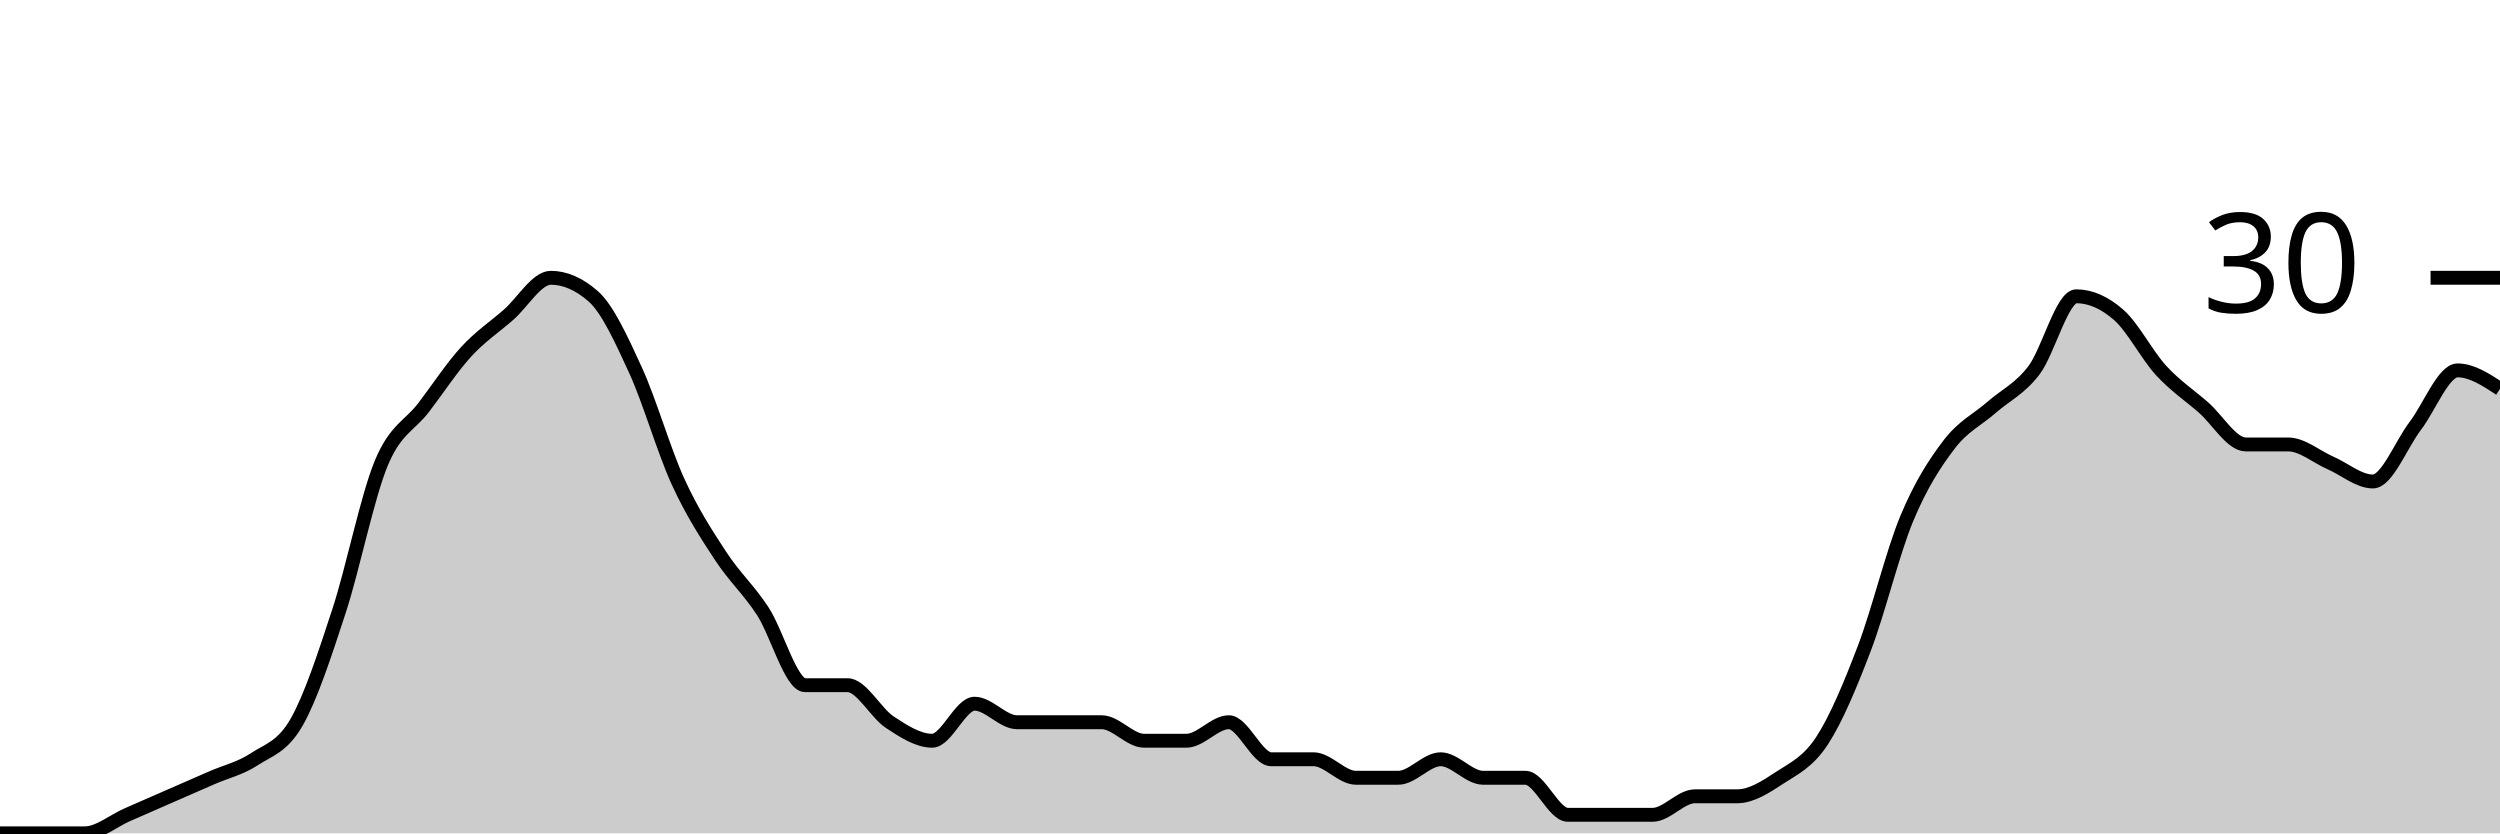
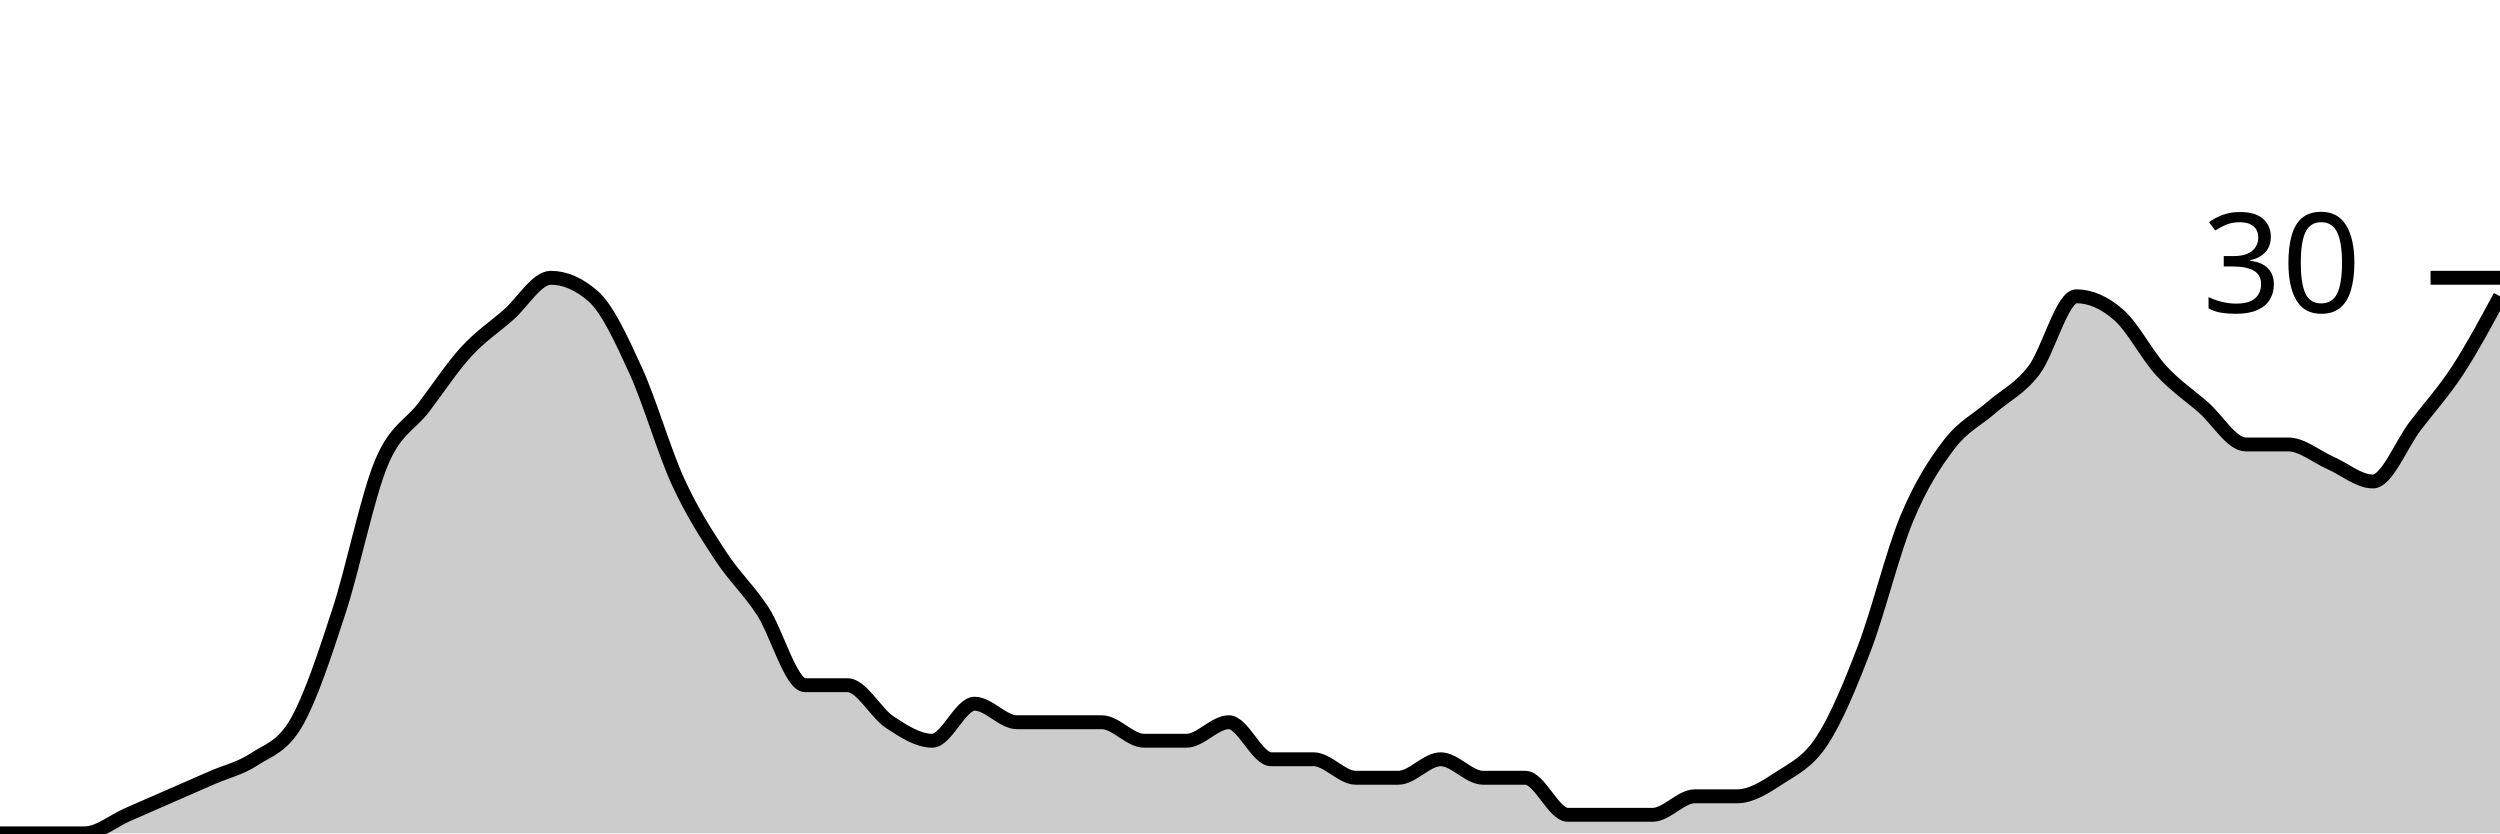
<svg xmlns="http://www.w3.org/2000/svg" viewBox="0 0 180 60">
  <g transform="translate(0,20)">
-     <path class="area" fill="rgba(0, 0, 0, 0.2)" d="M0,40C1.017,40,2.034,40,3.051,40C4.068,40,5.085,40,6.102,40C7.119,40,8.136,39.111,9.153,38.667C10.169,38.222,11.186,37.778,12.203,37.333C13.22,36.889,14.237,36.444,15.254,36C16.271,35.556,17.288,35.333,18.305,34.667C19.322,34,20.339,33.778,21.356,32C22.373,30.222,23.39,27.111,24.407,24C25.424,20.889,26.441,15.778,27.458,13.333C28.475,10.889,29.492,10.667,30.508,9.333C31.525,8,32.542,6.444,33.559,5.333C34.576,4.222,35.593,3.556,36.61,2.667C37.627,1.778,38.644,0,39.661,0C40.678,0,41.695,0.444,42.712,1.333C43.729,2.222,44.746,4.444,45.763,6.667C46.78,8.889,47.797,12.444,48.814,14.667C49.831,16.889,50.847,18.444,51.864,20C52.881,21.556,53.898,22.444,54.915,24C55.932,25.556,56.949,29.333,57.966,29.333C58.983,29.333,60,29.333,61.017,29.333C62.034,29.333,63.051,31.333,64.068,32C65.085,32.667,66.102,33.333,67.119,33.333C68.136,33.333,69.153,30.667,70.169,30.667C71.186,30.667,72.203,32,73.22,32C74.237,32,75.254,32,76.271,32C77.288,32,78.305,32,79.322,32C80.339,32,81.356,33.333,82.373,33.333C83.39,33.333,84.407,33.333,85.424,33.333C86.441,33.333,87.458,32,88.475,32C89.492,32,90.508,34.667,91.525,34.667C92.542,34.667,93.559,34.667,94.576,34.667C95.593,34.667,96.61,36,97.627,36C98.644,36,99.661,36,100.678,36C101.695,36,102.712,34.667,103.729,34.667C104.746,34.667,105.763,36,106.78,36C107.797,36,108.814,36,109.831,36C110.847,36,111.864,38.667,112.881,38.667C113.898,38.667,114.915,38.667,115.932,38.667C116.949,38.667,117.966,38.667,118.983,38.667C120,38.667,121.017,37.333,122.034,37.333C123.051,37.333,124.068,37.333,125.085,37.333C126.102,37.333,127.119,36.667,128.136,36C129.153,35.333,130.169,34.889,131.186,33.333C132.203,31.778,133.22,29.333,134.237,26.667C135.254,24,136.271,19.778,137.288,17.333C138.305,14.889,139.322,13.333,140.339,12C141.356,10.667,142.373,10.222,143.39,9.333C144.407,8.444,145.424,8,146.441,6.667C147.458,5.333,148.475,1.333,149.492,1.333C150.508,1.333,151.525,1.778,152.542,2.667C153.559,3.556,154.576,5.556,155.593,6.667C156.61,7.778,157.627,8.444,158.644,9.333C159.661,10.222,160.678,12,161.695,12C162.712,12,163.729,12,164.746,12C165.763,12,166.78,12.889,167.797,13.333C168.814,13.778,169.831,14.667,170.847,14.667C171.864,14.667,172.881,12,173.898,10.667C174.915,9.333,175.932,6.667,176.949,6.667C177.966,6.667,178.983,7.333,180,8L180,40C178.983,40,177.966,40,176.949,40C175.932,40,174.915,40,173.898,40C172.881,40,171.864,40,170.847,40C169.831,40,168.814,40,167.797,40C166.78,40,165.763,40,164.746,40C163.729,40,162.712,40,161.695,40C160.678,40,159.661,40,158.644,40C157.627,40,156.61,40,155.593,40C154.576,40,153.559,40,152.542,40C151.525,40,150.508,40,149.492,40C148.475,40,147.458,40,146.441,40C145.424,40,144.407,40,143.39,40C142.373,40,141.356,40,140.339,40C139.322,40,138.305,40,137.288,40C136.271,40,135.254,40,134.237,40C133.22,40,132.203,40,131.186,40C130.169,40,129.153,40,128.136,40C127.119,40,126.102,40,125.085,40C124.068,40,123.051,40,122.034,40C121.017,40,120,40,118.983,40C117.966,40,116.949,40,115.932,40C114.915,40,113.898,40,112.881,40C111.864,40,110.847,40,109.831,40C108.814,40,107.797,40,106.78,40C105.763,40,104.746,40,103.729,40C102.712,40,101.695,40,100.678,40C99.661,40,98.644,40,97.627,40C96.61,40,95.593,40,94.576,40C93.559,40,92.542,40,91.525,40C90.508,40,89.492,40,88.475,40C87.458,40,86.441,40,85.424,40C84.407,40,83.39,40,82.373,40C81.356,40,80.339,40,79.322,40C78.305,40,77.288,40,76.271,40C75.254,40,74.237,40,73.22,40C72.203,40,71.186,40,70.169,40C69.153,40,68.136,40,67.119,40C66.102,40,65.085,40,64.068,40C63.051,40,62.034,40,61.017,40C60,40,58.983,40,57.966,40C56.949,40,55.932,40,54.915,40C53.898,40,52.881,40,51.864,40C50.847,40,49.831,40,48.814,40C47.797,40,46.78,40,45.763,40C44.746,40,43.729,40,42.712,40C41.695,40,40.678,40,39.661,40C38.644,40,37.627,40,36.61,40C35.593,40,34.576,40,33.559,40C32.542,40,31.525,40,30.508,40C29.492,40,28.475,40,27.458,40C26.441,40,25.424,40,24.407,40C23.39,40,22.373,40,21.356,40C20.339,40,19.322,40,18.305,40C17.288,40,16.271,40,15.254,40C14.237,40,13.22,40,12.203,40C11.186,40,10.169,40,9.153,40C8.136,40,7.119,40,6.102,40C5.085,40,4.068,40,3.051,40C2.034,40,1.017,40,0,40Z" />
-     <path class="line" stroke="black" fill="none" d="M0,40C1.017,40,2.034,40,3.051,40C4.068,40,5.085,40,6.102,40C7.119,40,8.136,39.111,9.153,38.667C10.169,38.222,11.186,37.778,12.203,37.333C13.22,36.889,14.237,36.444,15.254,36C16.271,35.556,17.288,35.333,18.305,34.667C19.322,34,20.339,33.778,21.356,32C22.373,30.222,23.39,27.111,24.407,24C25.424,20.889,26.441,15.778,27.458,13.333C28.475,10.889,29.492,10.667,30.508,9.333C31.525,8,32.542,6.444,33.559,5.333C34.576,4.222,35.593,3.556,36.61,2.667C37.627,1.778,38.644,0,39.661,0C40.678,0,41.695,0.444,42.712,1.333C43.729,2.222,44.746,4.444,45.763,6.667C46.78,8.889,47.797,12.444,48.814,14.667C49.831,16.889,50.847,18.444,51.864,20C52.881,21.556,53.898,22.444,54.915,24C55.932,25.556,56.949,29.333,57.966,29.333C58.983,29.333,60,29.333,61.017,29.333C62.034,29.333,63.051,31.333,64.068,32C65.085,32.667,66.102,33.333,67.119,33.333C68.136,33.333,69.153,30.667,70.169,30.667C71.186,30.667,72.203,32,73.22,32C74.237,32,75.254,32,76.271,32C77.288,32,78.305,32,79.322,32C80.339,32,81.356,33.333,82.373,33.333C83.39,33.333,84.407,33.333,85.424,33.333C86.441,33.333,87.458,32,88.475,32C89.492,32,90.508,34.667,91.525,34.667C92.542,34.667,93.559,34.667,94.576,34.667C95.593,34.667,96.61,36,97.627,36C98.644,36,99.661,36,100.678,36C101.695,36,102.712,34.667,103.729,34.667C104.746,34.667,105.763,36,106.78,36C107.797,36,108.814,36,109.831,36C110.847,36,111.864,38.667,112.881,38.667C113.898,38.667,114.915,38.667,115.932,38.667C116.949,38.667,117.966,38.667,118.983,38.667C120,38.667,121.017,37.333,122.034,37.333C123.051,37.333,124.068,37.333,125.085,37.333C126.102,37.333,127.119,36.667,128.136,36C129.153,35.333,130.169,34.889,131.186,33.333C132.203,31.778,133.22,29.333,134.237,26.667C135.254,24,136.271,19.778,137.288,17.333C138.305,14.889,139.322,13.333,140.339,12C141.356,10.667,142.373,10.222,143.39,9.333C144.407,8.444,145.424,8,146.441,6.667C147.458,5.333,148.475,1.333,149.492,1.333C150.508,1.333,151.525,1.778,152.542,2.667C153.559,3.556,154.576,5.556,155.593,6.667C156.61,7.778,157.627,8.444,158.644,9.333C159.661,10.222,160.678,12,161.695,12C162.712,12,163.729,12,164.746,12C165.763,12,166.78,12.889,167.797,13.333C168.814,13.778,169.831,14.667,170.847,14.667C171.864,14.667,172.881,12,173.898,10.667C174.915,9.333,175.932,6.667,176.949,6.667C177.966,6.667,178.983,7.333,180,8" />
+     <path class="area" fill="rgba(0, 0, 0, 0.2)" d="M0,40C1.017,40,2.034,40,3.051,40C4.068,40,5.085,40,6.102,40C7.119,40,8.136,39.111,9.153,38.667C10.169,38.222,11.186,37.778,12.203,37.333C13.22,36.889,14.237,36.444,15.254,36C16.271,35.556,17.288,35.333,18.305,34.667C19.322,34,20.339,33.778,21.356,32C22.373,30.222,23.39,27.111,24.407,24C25.424,20.889,26.441,15.778,27.458,13.333C28.475,10.889,29.492,10.667,30.508,9.333C31.525,8,32.542,6.444,33.559,5.333C34.576,4.222,35.593,3.556,36.61,2.667C37.627,1.778,38.644,0,39.661,0C40.678,0,41.695,0.444,42.712,1.333C43.729,2.222,44.746,4.444,45.763,6.667C46.78,8.889,47.797,12.444,48.814,14.667C49.831,16.889,50.847,18.444,51.864,20C52.881,21.556,53.898,22.444,54.915,24C55.932,25.556,56.949,29.333,57.966,29.333C58.983,29.333,60,29.333,61.017,29.333C62.034,29.333,63.051,31.333,64.068,32C65.085,32.667,66.102,33.333,67.119,33.333C68.136,33.333,69.153,30.667,70.169,30.667C71.186,30.667,72.203,32,73.22,32C74.237,32,75.254,32,76.271,32C77.288,32,78.305,32,79.322,32C80.339,32,81.356,33.333,82.373,33.333C83.39,33.333,84.407,33.333,85.424,33.333C86.441,33.333,87.458,32,88.475,32C89.492,32,90.508,34.667,91.525,34.667C92.542,34.667,93.559,34.667,94.576,34.667C95.593,34.667,96.61,36,97.627,36C98.644,36,99.661,36,100.678,36C101.695,36,102.712,34.667,103.729,34.667C104.746,34.667,105.763,36,106.78,36C107.797,36,108.814,36,109.831,36C110.847,36,111.864,38.667,112.881,38.667C113.898,38.667,114.915,38.667,115.932,38.667C116.949,38.667,117.966,38.667,118.983,38.667C120,38.667,121.017,37.333,122.034,37.333C123.051,37.333,124.068,37.333,125.085,37.333C126.102,37.333,127.119,36.667,128.136,36C129.153,35.333,130.169,34.889,131.186,33.333C132.203,31.778,133.22,29.333,134.237,26.667C135.254,24,136.271,19.778,137.288,17.333C138.305,14.889,139.322,13.333,140.339,12C141.356,10.667,142.373,10.222,143.39,9.333C144.407,8.444,145.424,8,146.441,6.667C147.458,5.333,148.475,1.333,149.492,1.333C150.508,1.333,151.525,1.778,152.542,2.667C153.559,3.556,154.576,5.556,155.593,6.667C156.61,7.778,157.627,8.444,158.644,9.333C159.661,10.222,160.678,12,161.695,12C162.712,12,163.729,12,164.746,12C165.763,12,166.78,12.889,167.797,13.333C168.814,13.778,169.831,14.667,170.847,14.667C171.864,14.667,172.881,12,173.898,10.667C174.915,9.333,175.932,8.222,176.949,6.667C177.966,5.111,178.983,3.222,180,1.333L180,40C178.983,40,177.966,40,176.949,40C175.932,40,174.915,40,173.898,40C172.881,40,171.864,40,170.847,40C169.831,40,168.814,40,167.797,40C166.78,40,165.763,40,164.746,40C163.729,40,162.712,40,161.695,40C160.678,40,159.661,40,158.644,40C157.627,40,156.61,40,155.593,40C154.576,40,153.559,40,152.542,40C151.525,40,150.508,40,149.492,40C148.475,40,147.458,40,146.441,40C145.424,40,144.407,40,143.39,40C142.373,40,141.356,40,140.339,40C139.322,40,138.305,40,137.288,40C136.271,40,135.254,40,134.237,40C133.22,40,132.203,40,131.186,40C130.169,40,129.153,40,128.136,40C127.119,40,126.102,40,125.085,40C124.068,40,123.051,40,122.034,40C121.017,40,120,40,118.983,40C117.966,40,116.949,40,115.932,40C114.915,40,113.898,40,112.881,40C111.864,40,110.847,40,109.831,40C108.814,40,107.797,40,106.78,40C105.763,40,104.746,40,103.729,40C102.712,40,101.695,40,100.678,40C99.661,40,98.644,40,97.627,40C96.61,40,95.593,40,94.576,40C93.559,40,92.542,40,91.525,40C90.508,40,89.492,40,88.475,40C87.458,40,86.441,40,85.424,40C84.407,40,83.39,40,82.373,40C81.356,40,80.339,40,79.322,40C78.305,40,77.288,40,76.271,40C75.254,40,74.237,40,73.22,40C72.203,40,71.186,40,70.169,40C69.153,40,68.136,40,67.119,40C66.102,40,65.085,40,64.068,40C63.051,40,62.034,40,61.017,40C60,40,58.983,40,57.966,40C56.949,40,55.932,40,54.915,40C53.898,40,52.881,40,51.864,40C50.847,40,49.831,40,48.814,40C47.797,40,46.78,40,45.763,40C44.746,40,43.729,40,42.712,40C41.695,40,40.678,40,39.661,40C38.644,40,37.627,40,36.61,40C35.593,40,34.576,40,33.559,40C32.542,40,31.525,40,30.508,40C29.492,40,28.475,40,27.458,40C26.441,40,25.424,40,24.407,40C23.39,40,22.373,40,21.356,40C20.339,40,19.322,40,18.305,40C17.288,40,16.271,40,15.254,40C14.237,40,13.22,40,12.203,40C11.186,40,10.169,40,9.153,40C8.136,40,7.119,40,6.102,40C5.085,40,4.068,40,3.051,40C2.034,40,1.017,40,0,40Z" />
+     <path class="line" stroke="black" fill="none" d="M0,40C1.017,40,2.034,40,3.051,40C4.068,40,5.085,40,6.102,40C7.119,40,8.136,39.111,9.153,38.667C10.169,38.222,11.186,37.778,12.203,37.333C13.22,36.889,14.237,36.444,15.254,36C16.271,35.556,17.288,35.333,18.305,34.667C19.322,34,20.339,33.778,21.356,32C22.373,30.222,23.39,27.111,24.407,24C25.424,20.889,26.441,15.778,27.458,13.333C28.475,10.889,29.492,10.667,30.508,9.333C31.525,8,32.542,6.444,33.559,5.333C34.576,4.222,35.593,3.556,36.61,2.667C37.627,1.778,38.644,0,39.661,0C40.678,0,41.695,0.444,42.712,1.333C43.729,2.222,44.746,4.444,45.763,6.667C46.78,8.889,47.797,12.444,48.814,14.667C49.831,16.889,50.847,18.444,51.864,20C52.881,21.556,53.898,22.444,54.915,24C55.932,25.556,56.949,29.333,57.966,29.333C58.983,29.333,60,29.333,61.017,29.333C62.034,29.333,63.051,31.333,64.068,32C65.085,32.667,66.102,33.333,67.119,33.333C68.136,33.333,69.153,30.667,70.169,30.667C71.186,30.667,72.203,32,73.22,32C74.237,32,75.254,32,76.271,32C77.288,32,78.305,32,79.322,32C80.339,32,81.356,33.333,82.373,33.333C83.39,33.333,84.407,33.333,85.424,33.333C86.441,33.333,87.458,32,88.475,32C89.492,32,90.508,34.667,91.525,34.667C92.542,34.667,93.559,34.667,94.576,34.667C95.593,34.667,96.61,36,97.627,36C98.644,36,99.661,36,100.678,36C101.695,36,102.712,34.667,103.729,34.667C104.746,34.667,105.763,36,106.78,36C107.797,36,108.814,36,109.831,36C110.847,36,111.864,38.667,112.881,38.667C113.898,38.667,114.915,38.667,115.932,38.667C116.949,38.667,117.966,38.667,118.983,38.667C120,38.667,121.017,37.333,122.034,37.333C123.051,37.333,124.068,37.333,125.085,37.333C126.102,37.333,127.119,36.667,128.136,36C129.153,35.333,130.169,34.889,131.186,33.333C132.203,31.778,133.22,29.333,134.237,26.667C135.254,24,136.271,19.778,137.288,17.333C138.305,14.889,139.322,13.333,140.339,12C141.356,10.667,142.373,10.222,143.39,9.333C144.407,8.444,145.424,8,146.441,6.667C147.458,5.333,148.475,1.333,149.492,1.333C150.508,1.333,151.525,1.778,152.542,2.667C153.559,3.556,154.576,5.556,155.593,6.667C156.61,7.778,157.627,8.444,158.644,9.333C159.661,10.222,160.678,12,161.695,12C162.712,12,163.729,12,164.746,12C165.763,12,166.78,12.889,167.797,13.333C168.814,13.778,169.831,14.667,170.847,14.667C171.864,14.667,172.881,12,173.898,10.667C174.915,9.333,175.932,8.222,176.949,6.667C177.966,5.111,178.983,3.222,180,1.333" />
    <path class="axis-ceiling" stroke-width="1" stroke="black" fill="none" d="M175,0L180,0" />
    <text class="axis-ceiling-label" font-family="sans-serif" text-anchor="end" font-size="10px" x="170" y="2.5">30</text>
  </g>
</svg>
